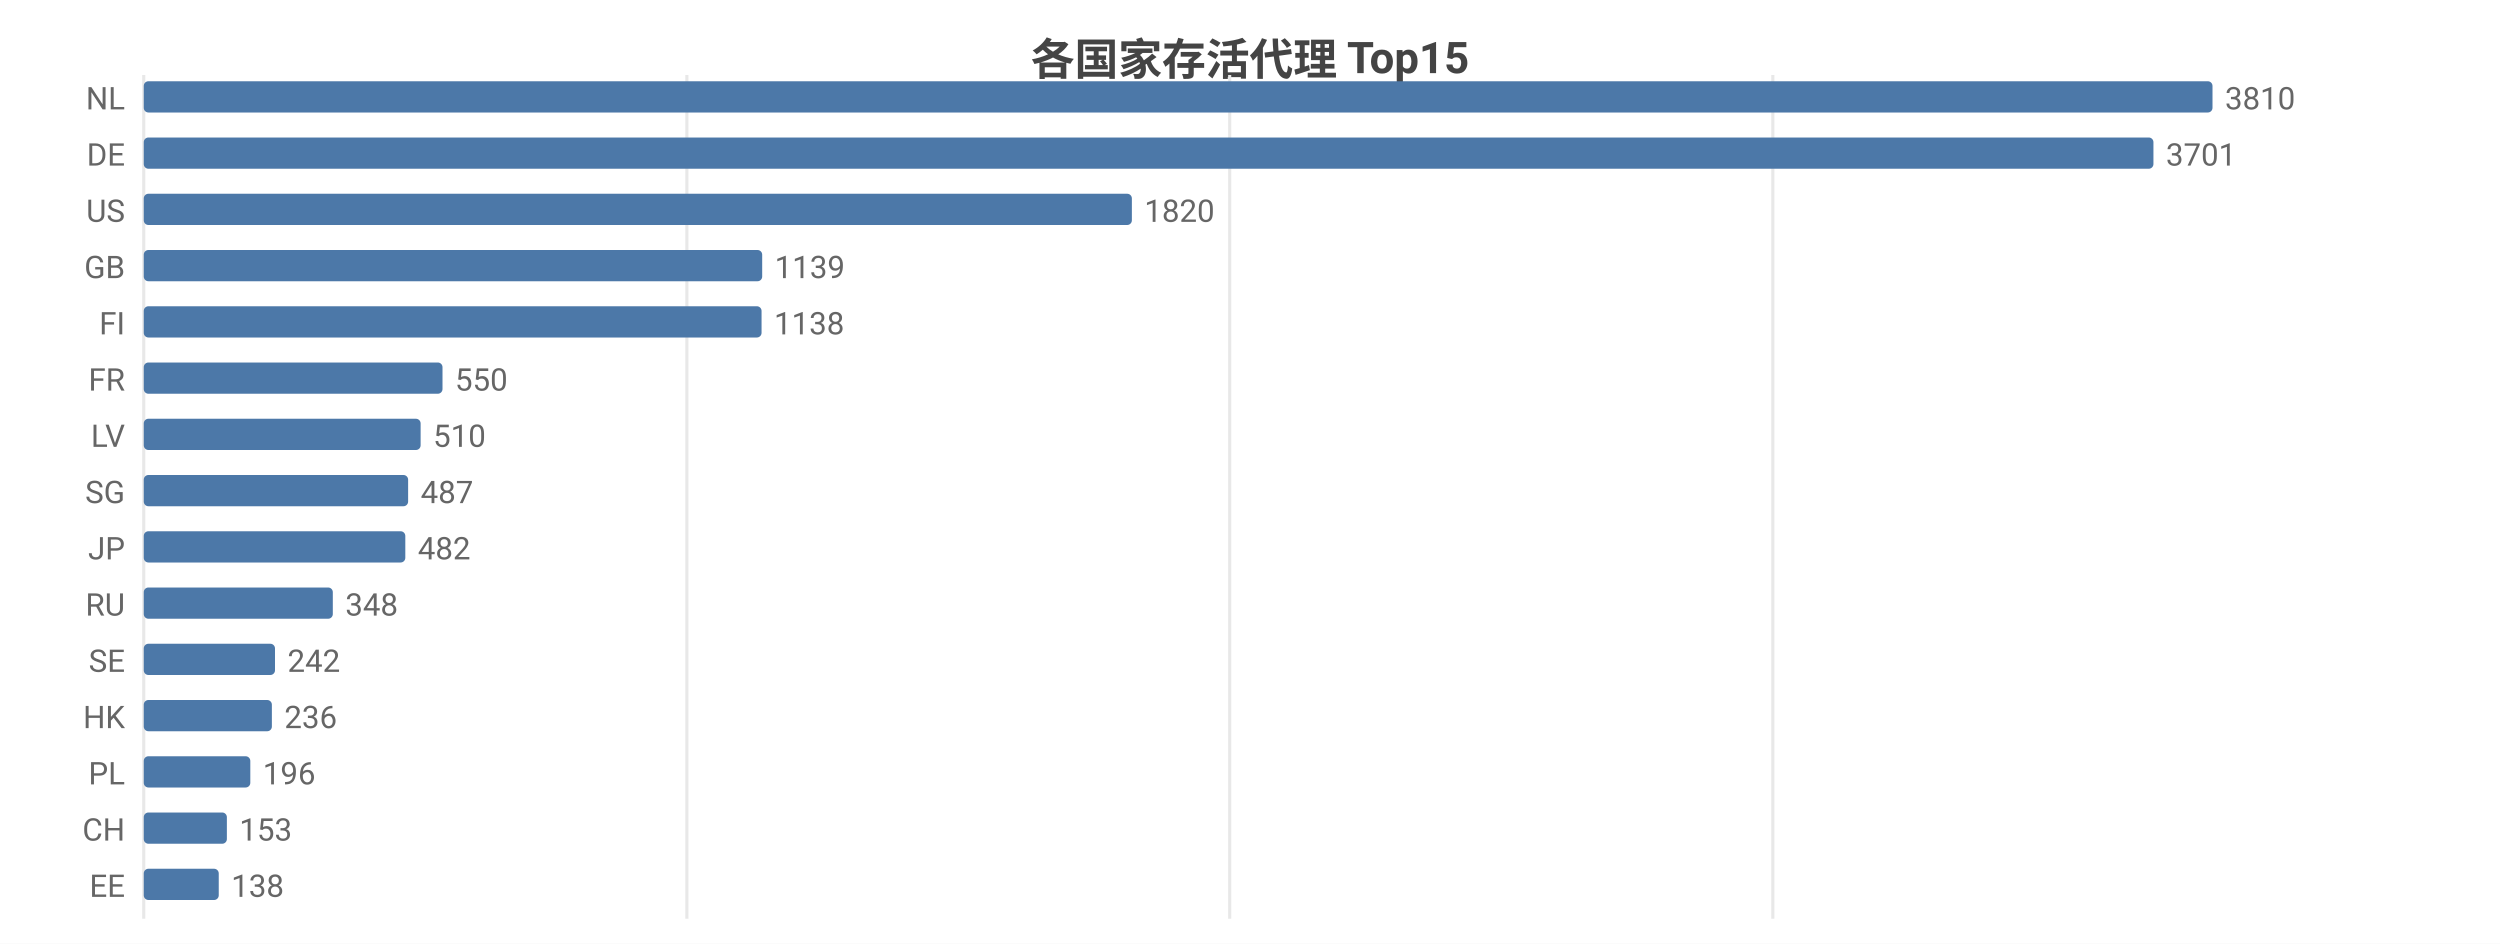
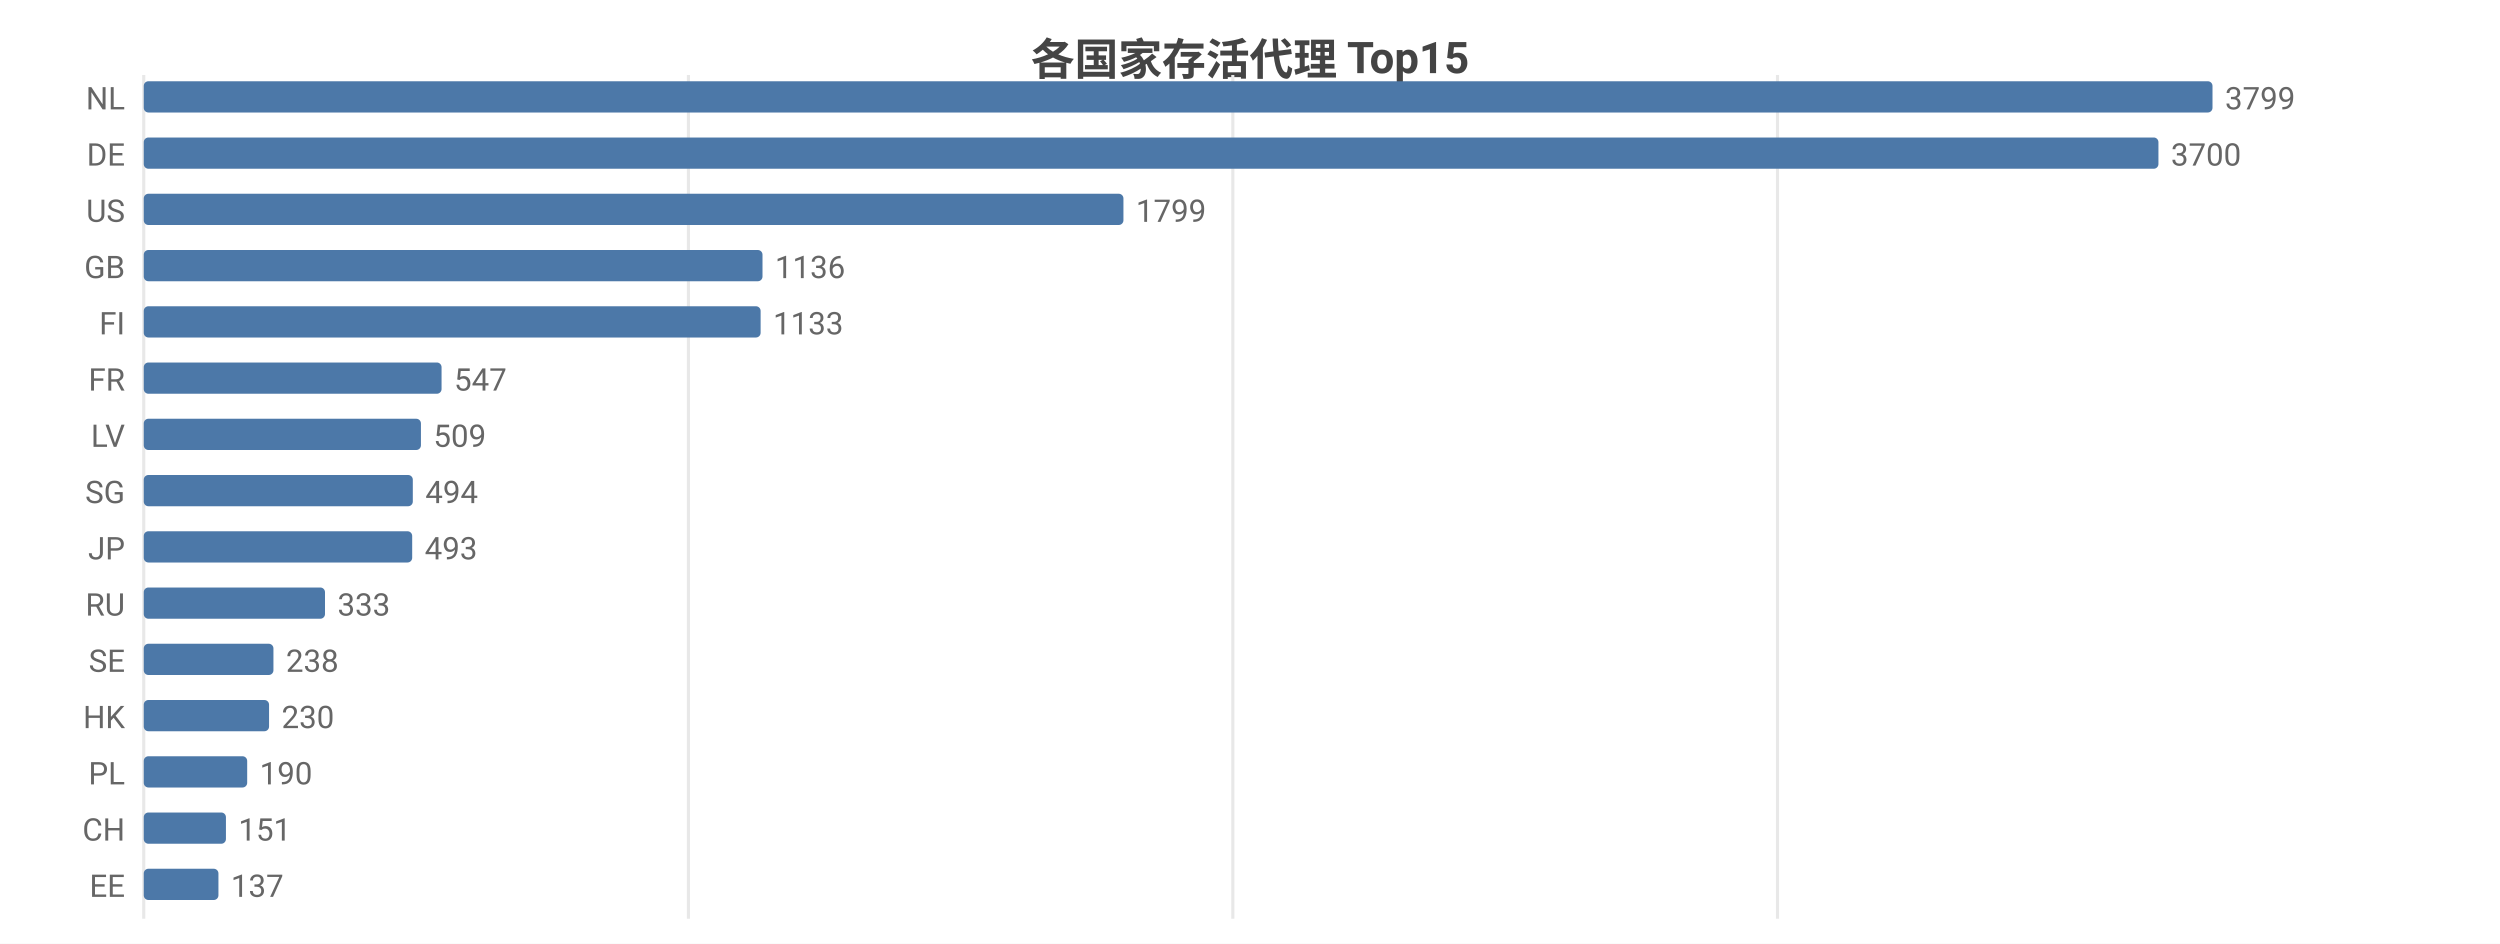
<svg xmlns="http://www.w3.org/2000/svg" width="800" height="302" viewBox="0 0 800 302">
  <rect width="800" height="302" fill="#ffffff" />
  <style>text{font-family:system-ui,-apple-system,'Segoe UI',Roboto,'PingFang SC','Microsoft YaHei','Noto Sans CJK SC',sans-serif}.g{stroke:#e8e8e8;stroke-width:1}.a{stroke:#999;stroke-width:1}.t{font-size:10px;fill:#666}.m{font-size:10px;text-anchor:middle;fill:#666}.e{font-size:10px;text-anchor:end;fill:#666}.l{font-size:11px;fill:#333}.tt{font-size:14px;font-weight:600;text-anchor:middle;fill:#444}.em{font-size:13px;text-anchor:middle;fill:#999}</style>
  <text class="tt" x="400.0" y="24">各国家存活代理 Top15</text>
  <line class="g" x1="46" y1="24" x2="46" y2="294" />
-   <line class="g" x1="219.8" y1="24" x2="219.8" y2="294" />
-   <line class="g" x1="393.5" y1="24" x2="393.5" y2="294" />
-   <line class="g" x1="567.3" y1="24" x2="567.3" y2="294" />
+   <line class="g" x1="220.3" y1="24" x2="220.3" y2="294" />
+   <line class="g" x1="394.5" y1="24" x2="394.5" y2="294" />
+   <line class="g" x1="568.8" y1="24" x2="568.8" y2="294" />
  <text class="e" x="40" y="35">NL</text>
  <rect x="46" y="26" width="662" height="10" fill="#4c78a8" rx="1.5" />
-   <text class="t" x="712" y="35">3810</text>
+   <text class="t" x="712" y="35">3799</text>
  <text class="e" x="40" y="53">DE</text>
-   <rect x="46" y="44" width="643.1" height="10" fill="#4c78a8" rx="1.5" />
-   <text class="t" x="693.1" y="53">3701</text>
+   <rect x="46" y="44" width="644.7" height="10" fill="#4c78a8" rx="1.5" />
+   <text class="t" x="694.7" y="53">3700</text>
  <text class="e" x="40" y="71">US</text>
-   <rect x="46" y="62" width="316.2" height="10" fill="#4c78a8" rx="1.5" />
-   <text class="t" x="366.2" y="71">1820</text>
+   <rect x="46" y="62" width="313.5" height="10" fill="#4c78a8" rx="1.5" />
+   <text class="t" x="363.5" y="71">1799</text>
  <text class="e" x="40" y="89">GB</text>
-   <rect x="46" y="80" width="197.9" height="10" fill="#4c78a8" rx="1.5" />
-   <text class="t" x="247.9" y="89">1139</text>
+   <rect x="46" y="80" width="198.0" height="10" fill="#4c78a8" rx="1.5" />
+   <text class="t" x="248.0" y="89">1136</text>
  <text class="e" x="40" y="107">FI</text>
-   <rect x="46" y="98" width="197.7" height="10" fill="#4c78a8" rx="1.5" />
-   <text class="t" x="247.7" y="107">1138</text>
+   <rect x="46" y="98" width="197.4" height="10" fill="#4c78a8" rx="1.5" />
+   <text class="t" x="247.4" y="107">1133</text>
  <text class="e" x="40" y="125">FR</text>
-   <rect x="46" y="116" width="95.6" height="10" fill="#4c78a8" rx="1.5" />
-   <text class="t" x="145.6" y="125">550</text>
+   <rect x="46" y="116" width="95.3" height="10" fill="#4c78a8" rx="1.5" />
+   <text class="t" x="145.3" y="125">547</text>
  <text class="e" x="40" y="143">LV</text>
-   <rect x="46" y="134" width="88.6" height="10" fill="#4c78a8" rx="1.5" />
-   <text class="t" x="138.6" y="143">510</text>
+   <rect x="46" y="134" width="88.7" height="10" fill="#4c78a8" rx="1.5" />
+   <text class="t" x="138.7" y="143">509</text>
  <text class="e" x="40" y="161">SG</text>
-   <rect x="46" y="152" width="84.6" height="10" fill="#4c78a8" rx="1.5" />
-   <text class="t" x="134.6" y="161">487</text>
+   <rect x="46" y="152" width="86.1" height="10" fill="#4c78a8" rx="1.5" />
+   <text class="t" x="136.1" y="161">494</text>
  <text class="e" x="40" y="179">JP</text>
-   <rect x="46" y="170" width="83.7" height="10" fill="#4c78a8" rx="1.5" />
-   <text class="t" x="133.7" y="179">482</text>
+   <rect x="46" y="170" width="85.9" height="10" fill="#4c78a8" rx="1.5" />
+   <text class="t" x="135.9" y="179">493</text>
  <text class="e" x="40" y="197">RU</text>
-   <rect x="46" y="188" width="60.5" height="10" fill="#4c78a8" rx="1.5" />
-   <text class="t" x="110.5" y="197">348</text>
+   <rect x="46" y="188" width="58.0" height="10" fill="#4c78a8" rx="1.5" />
+   <text class="t" x="108.0" y="197">333</text>
  <text class="e" x="40" y="215">SE</text>
-   <rect x="46" y="206" width="42.0" height="10" fill="#4c78a8" rx="1.5" />
-   <text class="t" x="92.0" y="215">242</text>
+   <rect x="46" y="206" width="41.5" height="10" fill="#4c78a8" rx="1.5" />
+   <text class="t" x="91.5" y="215">238</text>
  <text class="e" x="40" y="233">HK</text>
-   <rect x="46" y="224" width="41.0" height="10" fill="#4c78a8" rx="1.5" />
-   <text class="t" x="91.0" y="233">236</text>
+   <rect x="46" y="224" width="40.1" height="10" fill="#4c78a8" rx="1.5" />
+   <text class="t" x="90.1" y="233">230</text>
  <text class="e" x="40" y="251">PL</text>
-   <rect x="46" y="242" width="34.1" height="10" fill="#4c78a8" rx="1.5" />
-   <text class="t" x="84.1" y="251">196</text>
+   <rect x="46" y="242" width="33.1" height="10" fill="#4c78a8" rx="1.5" />
+   <text class="t" x="83.1" y="251">190</text>
  <text class="e" x="40" y="269">CH</text>
-   <rect x="46" y="260" width="26.6" height="10" fill="#4c78a8" rx="1.5" />
-   <text class="t" x="76.6" y="269">153</text>
+   <rect x="46" y="260" width="26.3" height="10" fill="#4c78a8" rx="1.5" />
+   <text class="t" x="76.3" y="269">151</text>
  <text class="e" x="40" y="287">EE</text>
-   <rect x="46" y="278" width="24.0" height="10" fill="#4c78a8" rx="1.5" />
-   <text class="t" x="74.0" y="287">138</text>
+   <rect x="46" y="278" width="23.9" height="10" fill="#4c78a8" rx="1.5" />
+   <text class="t" x="73.9" y="287">137</text>
</svg>
